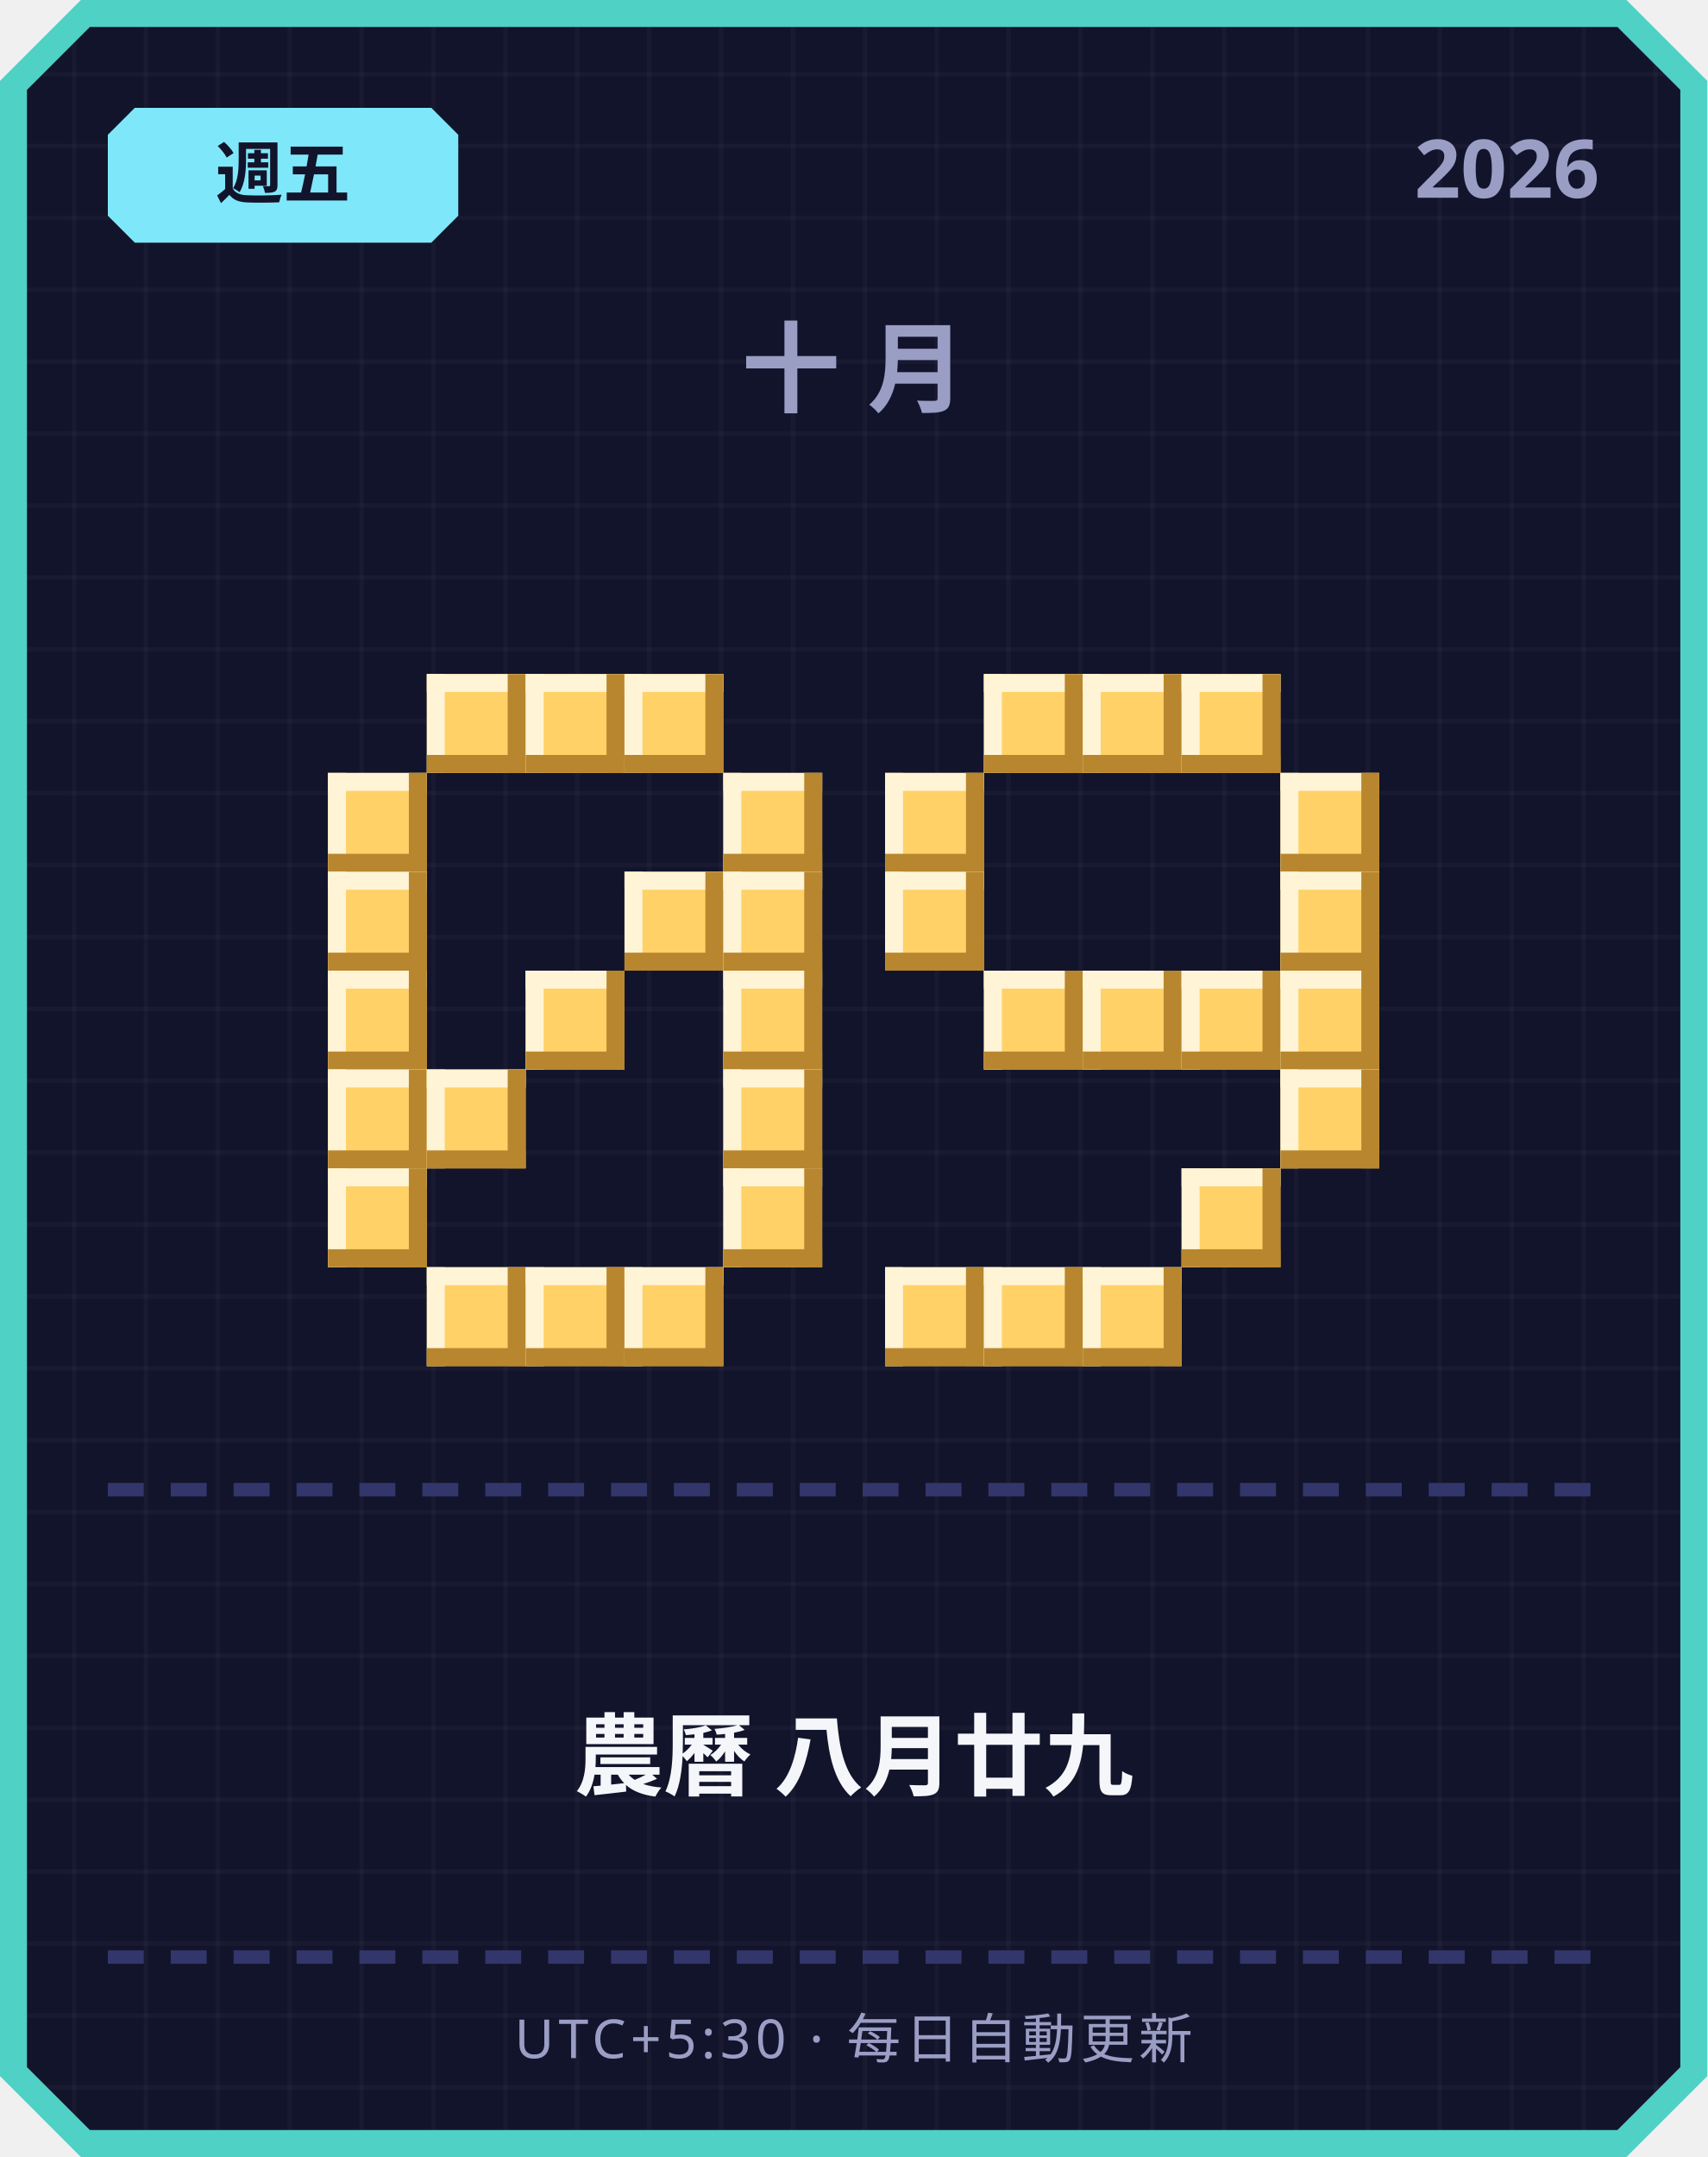
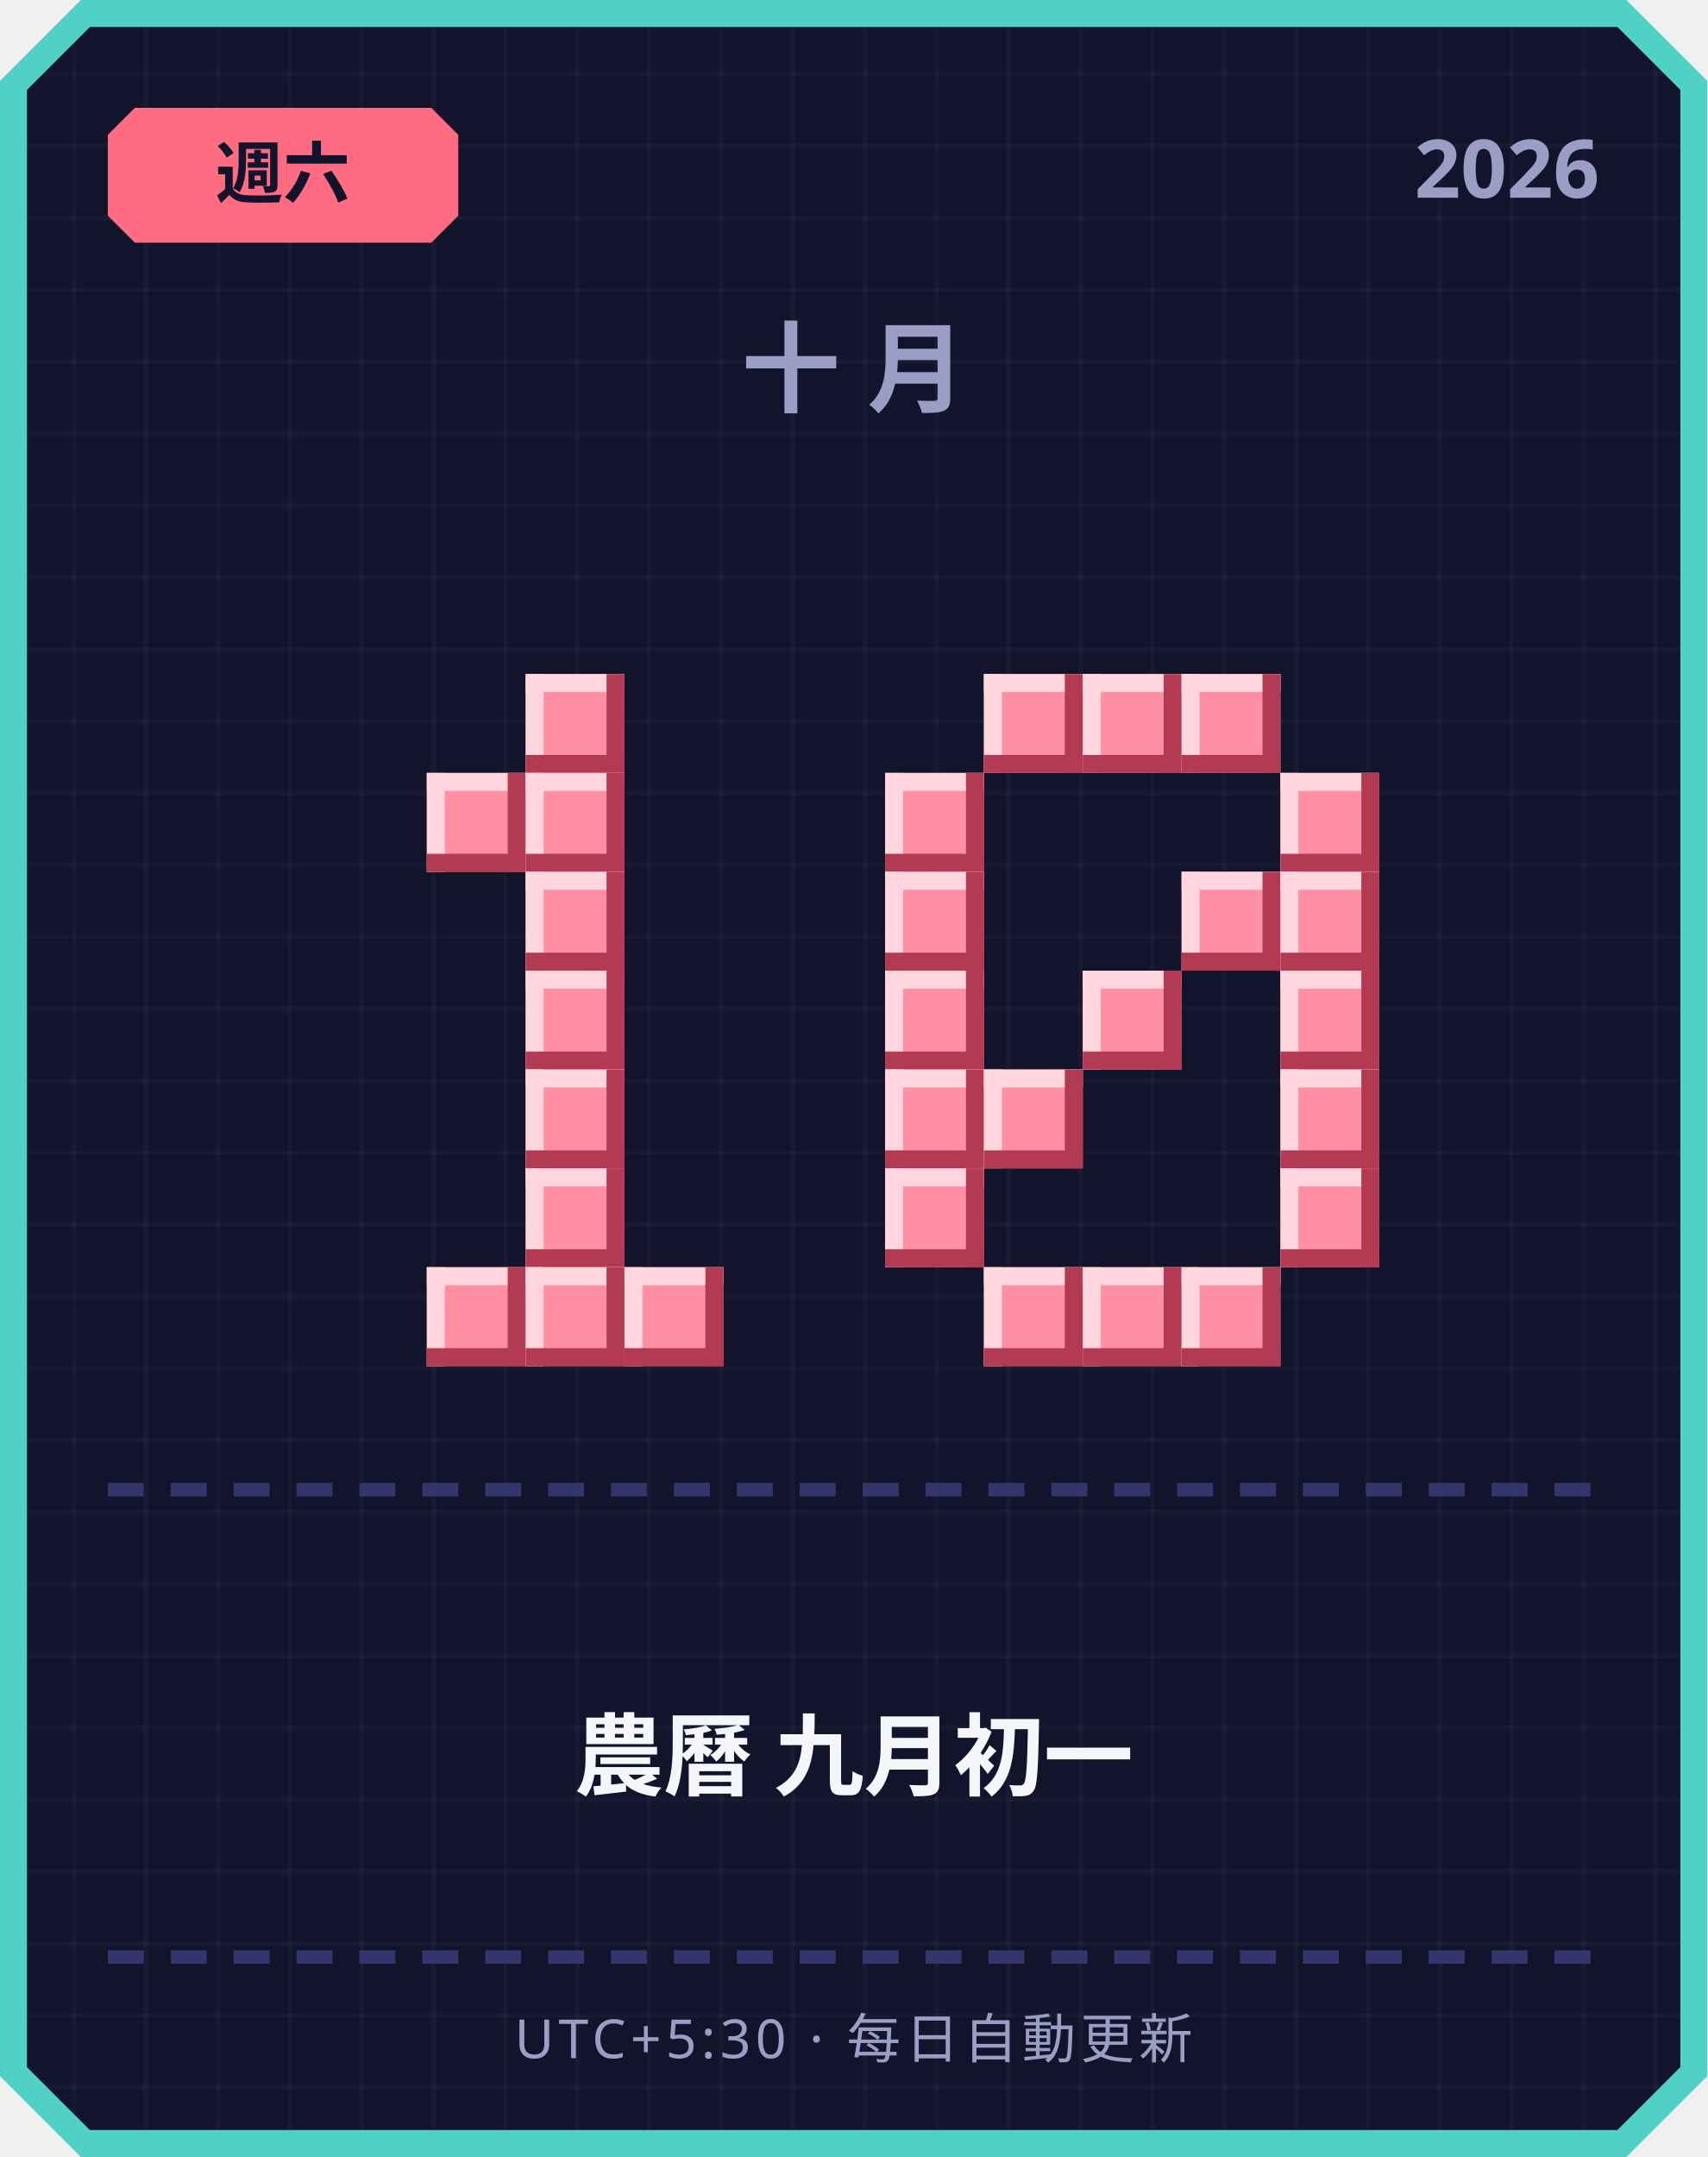
<svg xmlns="http://www.w3.org/2000/svg" width="380" height="480" viewBox="0 0 380 480">
  <defs>
    <pattern id="grid" width="16" height="16" patternUnits="userSpaceOnUse">
      <rect width="16" height="16" fill="#12142b" />
      <rect width="1" height="16" fill="#ffffff" opacity="0.03" />
      <rect width="16" height="1" fill="#ffffff" opacity="0.03" />
    </pattern>
  </defs>
  <path d="M 18,0 L 362,0 L 380,18 L 380,462 L 362,480 L 18,480 L 0,462 L 0,18 Z" fill="#4fd1c5" />
  <path d="M 20,6 L 360,6 L 374,20 L 374,460 L 360,474 L 20,474 L 6,460 L 6,20 Z" fill="url(#grid)" />
-   <path d="M 30,24 L 96,24 L 102,30 L 102,48 L 96,54 L 30,54 L 24,48 L 24,30 Z" fill="#7ee8fa" />
-   <text x="63" y="44" text-anchor="middle" font-family="'Segoe UI', sans-serif" font-size="15" font-weight="700" fill="#12142b">週五</text>
+   <path d="M 30,24 L 96,24 L 102,30 L 102,48 L 96,54 L 30,54 L 24,48 L 24,30 Z" fill="#ff6b81" />
+   <text x="63" y="44" text-anchor="middle" font-family="'Segoe UI', sans-serif" font-size="15" font-weight="700" fill="#12142b">週六</text>
  <text x="356" y="44" text-anchor="end" font-family="'Segoe UI', sans-serif" font-size="18" font-weight="700" fill="#9a9dc4">2026</text>
  <text x="190" y="90" text-anchor="middle" font-family="'Segoe UI', sans-serif" font-size="22" font-weight="700" letter-spacing="6" fill="#9a9dc4">十月</text>
-   <rect x="95" y="150" width="22" height="22" fill="#ffd166" />
-   <rect x="95" y="150" width="22" height="4" fill="#fff4d6" />
-   <rect x="95" y="150" width="4" height="22" fill="#fff4d6" />
-   <rect x="95" y="168" width="22" height="4" fill="#b8862e" />
-   <rect x="113" y="150" width="4" height="22" fill="#b8862e" />
-   <rect x="117" y="150" width="22" height="22" fill="#ffd166" />
-   <rect x="117" y="150" width="22" height="4" fill="#fff4d6" />
-   <rect x="117" y="150" width="4" height="22" fill="#fff4d6" />
-   <rect x="117" y="168" width="22" height="4" fill="#b8862e" />
-   <rect x="135" y="150" width="4" height="22" fill="#b8862e" />
-   <rect x="139" y="150" width="22" height="22" fill="#ffd166" />
-   <rect x="139" y="150" width="22" height="4" fill="#fff4d6" />
-   <rect x="139" y="150" width="4" height="22" fill="#fff4d6" />
-   <rect x="139" y="168" width="22" height="4" fill="#b8862e" />
-   <rect x="157" y="150" width="4" height="22" fill="#b8862e" />
-   <rect x="73" y="172" width="22" height="22" fill="#ffd166" />
-   <rect x="73" y="172" width="22" height="4" fill="#fff4d6" />
-   <rect x="73" y="172" width="4" height="22" fill="#fff4d6" />
-   <rect x="73" y="190" width="22" height="4" fill="#b8862e" />
-   <rect x="91" y="172" width="4" height="22" fill="#b8862e" />
-   <rect x="161" y="172" width="22" height="22" fill="#ffd166" />
-   <rect x="161" y="172" width="22" height="4" fill="#fff4d6" />
-   <rect x="161" y="172" width="4" height="22" fill="#fff4d6" />
-   <rect x="161" y="190" width="22" height="4" fill="#b8862e" />
-   <rect x="179" y="172" width="4" height="22" fill="#b8862e" />
-   <rect x="73" y="194" width="22" height="22" fill="#ffd166" />
-   <rect x="73" y="194" width="22" height="4" fill="#fff4d6" />
-   <rect x="73" y="194" width="4" height="22" fill="#fff4d6" />
-   <rect x="73" y="212" width="22" height="4" fill="#b8862e" />
-   <rect x="91" y="194" width="4" height="22" fill="#b8862e" />
-   <rect x="139" y="194" width="22" height="22" fill="#ffd166" />
-   <rect x="139" y="194" width="22" height="4" fill="#fff4d6" />
-   <rect x="139" y="194" width="4" height="22" fill="#fff4d6" />
-   <rect x="139" y="212" width="22" height="4" fill="#b8862e" />
-   <rect x="157" y="194" width="4" height="22" fill="#b8862e" />
-   <rect x="161" y="194" width="22" height="22" fill="#ffd166" />
-   <rect x="161" y="194" width="22" height="4" fill="#fff4d6" />
-   <rect x="161" y="194" width="4" height="22" fill="#fff4d6" />
-   <rect x="161" y="212" width="22" height="4" fill="#b8862e" />
-   <rect x="179" y="194" width="4" height="22" fill="#b8862e" />
-   <rect x="73" y="216" width="22" height="22" fill="#ffd166" />
-   <rect x="73" y="216" width="22" height="4" fill="#fff4d6" />
-   <rect x="73" y="216" width="4" height="22" fill="#fff4d6" />
-   <rect x="73" y="234" width="22" height="4" fill="#b8862e" />
-   <rect x="91" y="216" width="4" height="22" fill="#b8862e" />
-   <rect x="117" y="216" width="22" height="22" fill="#ffd166" />
-   <rect x="117" y="216" width="22" height="4" fill="#fff4d6" />
-   <rect x="117" y="216" width="4" height="22" fill="#fff4d6" />
-   <rect x="117" y="234" width="22" height="4" fill="#b8862e" />
-   <rect x="135" y="216" width="4" height="22" fill="#b8862e" />
-   <rect x="161" y="216" width="22" height="22" fill="#ffd166" />
-   <rect x="161" y="216" width="22" height="4" fill="#fff4d6" />
-   <rect x="161" y="216" width="4" height="22" fill="#fff4d6" />
-   <rect x="161" y="234" width="22" height="4" fill="#b8862e" />
-   <rect x="179" y="216" width="4" height="22" fill="#b8862e" />
-   <rect x="73" y="238" width="22" height="22" fill="#ffd166" />
-   <rect x="73" y="238" width="22" height="4" fill="#fff4d6" />
-   <rect x="73" y="238" width="4" height="22" fill="#fff4d6" />
-   <rect x="73" y="256" width="22" height="4" fill="#b8862e" />
-   <rect x="91" y="238" width="4" height="22" fill="#b8862e" />
-   <rect x="95" y="238" width="22" height="22" fill="#ffd166" />
-   <rect x="95" y="238" width="22" height="4" fill="#fff4d6" />
-   <rect x="95" y="238" width="4" height="22" fill="#fff4d6" />
-   <rect x="95" y="256" width="22" height="4" fill="#b8862e" />
-   <rect x="113" y="238" width="4" height="22" fill="#b8862e" />
-   <rect x="161" y="238" width="22" height="22" fill="#ffd166" />
-   <rect x="161" y="238" width="22" height="4" fill="#fff4d6" />
-   <rect x="161" y="238" width="4" height="22" fill="#fff4d6" />
-   <rect x="161" y="256" width="22" height="4" fill="#b8862e" />
-   <rect x="179" y="238" width="4" height="22" fill="#b8862e" />
-   <rect x="73" y="260" width="22" height="22" fill="#ffd166" />
-   <rect x="73" y="260" width="22" height="4" fill="#fff4d6" />
-   <rect x="73" y="260" width="4" height="22" fill="#fff4d6" />
-   <rect x="73" y="278" width="22" height="4" fill="#b8862e" />
-   <rect x="91" y="260" width="4" height="22" fill="#b8862e" />
-   <rect x="161" y="260" width="22" height="22" fill="#ffd166" />
-   <rect x="161" y="260" width="22" height="4" fill="#fff4d6" />
-   <rect x="161" y="260" width="4" height="22" fill="#fff4d6" />
-   <rect x="161" y="278" width="22" height="4" fill="#b8862e" />
-   <rect x="179" y="260" width="4" height="22" fill="#b8862e" />
-   <rect x="95" y="282" width="22" height="22" fill="#ffd166" />
-   <rect x="95" y="282" width="22" height="4" fill="#fff4d6" />
-   <rect x="95" y="282" width="4" height="22" fill="#fff4d6" />
-   <rect x="95" y="300" width="22" height="4" fill="#b8862e" />
-   <rect x="113" y="282" width="4" height="22" fill="#b8862e" />
-   <rect x="117" y="282" width="22" height="22" fill="#ffd166" />
-   <rect x="117" y="282" width="22" height="4" fill="#fff4d6" />
-   <rect x="117" y="282" width="4" height="22" fill="#fff4d6" />
-   <rect x="117" y="300" width="22" height="4" fill="#b8862e" />
-   <rect x="135" y="282" width="4" height="22" fill="#b8862e" />
-   <rect x="139" y="282" width="22" height="22" fill="#ffd166" />
-   <rect x="139" y="282" width="22" height="4" fill="#fff4d6" />
-   <rect x="139" y="282" width="4" height="22" fill="#fff4d6" />
-   <rect x="139" y="300" width="22" height="4" fill="#b8862e" />
-   <rect x="157" y="282" width="4" height="22" fill="#b8862e" />
-   <rect x="219" y="150" width="22" height="22" fill="#ffd166" />
-   <rect x="219" y="150" width="22" height="4" fill="#fff4d6" />
-   <rect x="219" y="150" width="4" height="22" fill="#fff4d6" />
-   <rect x="219" y="168" width="22" height="4" fill="#b8862e" />
-   <rect x="237" y="150" width="4" height="22" fill="#b8862e" />
-   <rect x="241" y="150" width="22" height="22" fill="#ffd166" />
-   <rect x="241" y="150" width="22" height="4" fill="#fff4d6" />
-   <rect x="241" y="150" width="4" height="22" fill="#fff4d6" />
-   <rect x="241" y="168" width="22" height="4" fill="#b8862e" />
-   <rect x="259" y="150" width="4" height="22" fill="#b8862e" />
-   <rect x="263" y="150" width="22" height="22" fill="#ffd166" />
-   <rect x="263" y="150" width="22" height="4" fill="#fff4d6" />
-   <rect x="263" y="150" width="4" height="22" fill="#fff4d6" />
-   <rect x="263" y="168" width="22" height="4" fill="#b8862e" />
-   <rect x="281" y="150" width="4" height="22" fill="#b8862e" />
-   <rect x="197" y="172" width="22" height="22" fill="#ffd166" />
-   <rect x="197" y="172" width="22" height="4" fill="#fff4d6" />
-   <rect x="197" y="172" width="4" height="22" fill="#fff4d6" />
-   <rect x="197" y="190" width="22" height="4" fill="#b8862e" />
-   <rect x="215" y="172" width="4" height="22" fill="#b8862e" />
-   <rect x="285" y="172" width="22" height="22" fill="#ffd166" />
-   <rect x="285" y="172" width="22" height="4" fill="#fff4d6" />
-   <rect x="285" y="172" width="4" height="22" fill="#fff4d6" />
-   <rect x="285" y="190" width="22" height="4" fill="#b8862e" />
-   <rect x="303" y="172" width="4" height="22" fill="#b8862e" />
-   <rect x="197" y="194" width="22" height="22" fill="#ffd166" />
-   <rect x="197" y="194" width="22" height="4" fill="#fff4d6" />
-   <rect x="197" y="194" width="4" height="22" fill="#fff4d6" />
-   <rect x="197" y="212" width="22" height="4" fill="#b8862e" />
-   <rect x="215" y="194" width="4" height="22" fill="#b8862e" />
-   <rect x="285" y="194" width="22" height="22" fill="#ffd166" />
-   <rect x="285" y="194" width="22" height="4" fill="#fff4d6" />
-   <rect x="285" y="194" width="4" height="22" fill="#fff4d6" />
-   <rect x="285" y="212" width="22" height="4" fill="#b8862e" />
-   <rect x="303" y="194" width="4" height="22" fill="#b8862e" />
-   <rect x="219" y="216" width="22" height="22" fill="#ffd166" />
-   <rect x="219" y="216" width="22" height="4" fill="#fff4d6" />
-   <rect x="219" y="216" width="4" height="22" fill="#fff4d6" />
-   <rect x="219" y="234" width="22" height="4" fill="#b8862e" />
-   <rect x="237" y="216" width="4" height="22" fill="#b8862e" />
-   <rect x="241" y="216" width="22" height="22" fill="#ffd166" />
-   <rect x="241" y="216" width="22" height="4" fill="#fff4d6" />
-   <rect x="241" y="216" width="4" height="22" fill="#fff4d6" />
-   <rect x="241" y="234" width="22" height="4" fill="#b8862e" />
-   <rect x="259" y="216" width="4" height="22" fill="#b8862e" />
-   <rect x="263" y="216" width="22" height="22" fill="#ffd166" />
-   <rect x="263" y="216" width="22" height="4" fill="#fff4d6" />
-   <rect x="263" y="216" width="4" height="22" fill="#fff4d6" />
-   <rect x="263" y="234" width="22" height="4" fill="#b8862e" />
-   <rect x="281" y="216" width="4" height="22" fill="#b8862e" />
-   <rect x="285" y="216" width="22" height="22" fill="#ffd166" />
-   <rect x="285" y="216" width="22" height="4" fill="#fff4d6" />
-   <rect x="285" y="216" width="4" height="22" fill="#fff4d6" />
-   <rect x="285" y="234" width="22" height="4" fill="#b8862e" />
-   <rect x="303" y="216" width="4" height="22" fill="#b8862e" />
-   <rect x="285" y="238" width="22" height="22" fill="#ffd166" />
-   <rect x="285" y="238" width="22" height="4" fill="#fff4d6" />
-   <rect x="285" y="238" width="4" height="22" fill="#fff4d6" />
-   <rect x="285" y="256" width="22" height="4" fill="#b8862e" />
-   <rect x="303" y="238" width="4" height="22" fill="#b8862e" />
-   <rect x="263" y="260" width="22" height="22" fill="#ffd166" />
-   <rect x="263" y="260" width="22" height="4" fill="#fff4d6" />
-   <rect x="263" y="260" width="4" height="22" fill="#fff4d6" />
-   <rect x="263" y="278" width="22" height="4" fill="#b8862e" />
-   <rect x="281" y="260" width="4" height="22" fill="#b8862e" />
-   <rect x="197" y="282" width="22" height="22" fill="#ffd166" />
-   <rect x="197" y="282" width="22" height="4" fill="#fff4d6" />
-   <rect x="197" y="282" width="4" height="22" fill="#fff4d6" />
-   <rect x="197" y="300" width="22" height="4" fill="#b8862e" />
-   <rect x="215" y="282" width="4" height="22" fill="#b8862e" />
-   <rect x="219" y="282" width="22" height="22" fill="#ffd166" />
-   <rect x="219" y="282" width="22" height="4" fill="#fff4d6" />
-   <rect x="219" y="282" width="4" height="22" fill="#fff4d6" />
-   <rect x="219" y="300" width="22" height="4" fill="#b8862e" />
-   <rect x="237" y="282" width="4" height="22" fill="#b8862e" />
-   <rect x="241" y="282" width="22" height="22" fill="#ffd166" />
-   <rect x="241" y="282" width="22" height="4" fill="#fff4d6" />
-   <rect x="241" y="282" width="4" height="22" fill="#fff4d6" />
-   <rect x="241" y="300" width="22" height="4" fill="#b8862e" />
-   <rect x="259" y="282" width="4" height="22" fill="#b8862e" />
+   <rect x="117" y="150" width="22" height="22" fill="#ff8fa3" />
+   <rect x="117" y="150" width="22" height="4" fill="#ffd6dd" />
+   <rect x="117" y="150" width="4" height="22" fill="#ffd6dd" />
+   <rect x="117" y="168" width="22" height="4" fill="#b23a52" />
+   <rect x="135" y="150" width="4" height="22" fill="#b23a52" />
+   <rect x="95" y="172" width="22" height="22" fill="#ff8fa3" />
+   <rect x="95" y="172" width="22" height="4" fill="#ffd6dd" />
+   <rect x="95" y="172" width="4" height="22" fill="#ffd6dd" />
+   <rect x="95" y="190" width="22" height="4" fill="#b23a52" />
+   <rect x="113" y="172" width="4" height="22" fill="#b23a52" />
+   <rect x="117" y="172" width="22" height="22" fill="#ff8fa3" />
+   <rect x="117" y="172" width="22" height="4" fill="#ffd6dd" />
+   <rect x="117" y="172" width="4" height="22" fill="#ffd6dd" />
+   <rect x="117" y="190" width="22" height="4" fill="#b23a52" />
+   <rect x="135" y="172" width="4" height="22" fill="#b23a52" />
+   <rect x="117" y="194" width="22" height="22" fill="#ff8fa3" />
+   <rect x="117" y="194" width="22" height="4" fill="#ffd6dd" />
+   <rect x="117" y="194" width="4" height="22" fill="#ffd6dd" />
+   <rect x="117" y="212" width="22" height="4" fill="#b23a52" />
+   <rect x="135" y="194" width="4" height="22" fill="#b23a52" />
+   <rect x="117" y="216" width="22" height="22" fill="#ff8fa3" />
+   <rect x="117" y="216" width="22" height="4" fill="#ffd6dd" />
+   <rect x="117" y="216" width="4" height="22" fill="#ffd6dd" />
+   <rect x="117" y="234" width="22" height="4" fill="#b23a52" />
+   <rect x="135" y="216" width="4" height="22" fill="#b23a52" />
+   <rect x="117" y="238" width="22" height="22" fill="#ff8fa3" />
+   <rect x="117" y="238" width="22" height="4" fill="#ffd6dd" />
+   <rect x="117" y="238" width="4" height="22" fill="#ffd6dd" />
+   <rect x="117" y="256" width="22" height="4" fill="#b23a52" />
+   <rect x="135" y="238" width="4" height="22" fill="#b23a52" />
+   <rect x="117" y="260" width="22" height="22" fill="#ff8fa3" />
+   <rect x="117" y="260" width="22" height="4" fill="#ffd6dd" />
+   <rect x="117" y="260" width="4" height="22" fill="#ffd6dd" />
+   <rect x="117" y="278" width="22" height="4" fill="#b23a52" />
+   <rect x="135" y="260" width="4" height="22" fill="#b23a52" />
+   <rect x="95" y="282" width="22" height="22" fill="#ff8fa3" />
+   <rect x="95" y="282" width="22" height="4" fill="#ffd6dd" />
+   <rect x="95" y="282" width="4" height="22" fill="#ffd6dd" />
+   <rect x="95" y="300" width="22" height="4" fill="#b23a52" />
+   <rect x="113" y="282" width="4" height="22" fill="#b23a52" />
+   <rect x="117" y="282" width="22" height="22" fill="#ff8fa3" />
+   <rect x="117" y="282" width="22" height="4" fill="#ffd6dd" />
+   <rect x="117" y="282" width="4" height="22" fill="#ffd6dd" />
+   <rect x="117" y="300" width="22" height="4" fill="#b23a52" />
+   <rect x="135" y="282" width="4" height="22" fill="#b23a52" />
+   <rect x="139" y="282" width="22" height="22" fill="#ff8fa3" />
+   <rect x="139" y="282" width="22" height="4" fill="#ffd6dd" />
+   <rect x="139" y="282" width="4" height="22" fill="#ffd6dd" />
+   <rect x="139" y="300" width="22" height="4" fill="#b23a52" />
+   <rect x="157" y="282" width="4" height="22" fill="#b23a52" />
+   <rect x="219" y="150" width="22" height="22" fill="#ff8fa3" />
+   <rect x="219" y="150" width="22" height="4" fill="#ffd6dd" />
+   <rect x="219" y="150" width="4" height="22" fill="#ffd6dd" />
+   <rect x="219" y="168" width="22" height="4" fill="#b23a52" />
+   <rect x="237" y="150" width="4" height="22" fill="#b23a52" />
+   <rect x="241" y="150" width="22" height="22" fill="#ff8fa3" />
+   <rect x="241" y="150" width="22" height="4" fill="#ffd6dd" />
+   <rect x="241" y="150" width="4" height="22" fill="#ffd6dd" />
+   <rect x="241" y="168" width="22" height="4" fill="#b23a52" />
+   <rect x="259" y="150" width="4" height="22" fill="#b23a52" />
+   <rect x="263" y="150" width="22" height="22" fill="#ff8fa3" />
+   <rect x="263" y="150" width="22" height="4" fill="#ffd6dd" />
+   <rect x="263" y="150" width="4" height="22" fill="#ffd6dd" />
+   <rect x="263" y="168" width="22" height="4" fill="#b23a52" />
+   <rect x="281" y="150" width="4" height="22" fill="#b23a52" />
+   <rect x="197" y="172" width="22" height="22" fill="#ff8fa3" />
+   <rect x="197" y="172" width="22" height="4" fill="#ffd6dd" />
+   <rect x="197" y="172" width="4" height="22" fill="#ffd6dd" />
+   <rect x="197" y="190" width="22" height="4" fill="#b23a52" />
+   <rect x="215" y="172" width="4" height="22" fill="#b23a52" />
+   <rect x="285" y="172" width="22" height="22" fill="#ff8fa3" />
+   <rect x="285" y="172" width="22" height="4" fill="#ffd6dd" />
+   <rect x="285" y="172" width="4" height="22" fill="#ffd6dd" />
+   <rect x="285" y="190" width="22" height="4" fill="#b23a52" />
+   <rect x="303" y="172" width="4" height="22" fill="#b23a52" />
+   <rect x="197" y="194" width="22" height="22" fill="#ff8fa3" />
+   <rect x="197" y="194" width="22" height="4" fill="#ffd6dd" />
+   <rect x="197" y="194" width="4" height="22" fill="#ffd6dd" />
+   <rect x="197" y="212" width="22" height="4" fill="#b23a52" />
+   <rect x="215" y="194" width="4" height="22" fill="#b23a52" />
+   <rect x="263" y="194" width="22" height="22" fill="#ff8fa3" />
+   <rect x="263" y="194" width="22" height="4" fill="#ffd6dd" />
+   <rect x="263" y="194" width="4" height="22" fill="#ffd6dd" />
+   <rect x="263" y="212" width="22" height="4" fill="#b23a52" />
+   <rect x="281" y="194" width="4" height="22" fill="#b23a52" />
+   <rect x="285" y="194" width="22" height="22" fill="#ff8fa3" />
+   <rect x="285" y="194" width="22" height="4" fill="#ffd6dd" />
+   <rect x="285" y="194" width="4" height="22" fill="#ffd6dd" />
+   <rect x="285" y="212" width="22" height="4" fill="#b23a52" />
+   <rect x="303" y="194" width="4" height="22" fill="#b23a52" />
+   <rect x="197" y="216" width="22" height="22" fill="#ff8fa3" />
+   <rect x="197" y="216" width="22" height="4" fill="#ffd6dd" />
+   <rect x="197" y="216" width="4" height="22" fill="#ffd6dd" />
+   <rect x="197" y="234" width="22" height="4" fill="#b23a52" />
+   <rect x="215" y="216" width="4" height="22" fill="#b23a52" />
+   <rect x="241" y="216" width="22" height="22" fill="#ff8fa3" />
+   <rect x="241" y="216" width="22" height="4" fill="#ffd6dd" />
+   <rect x="241" y="216" width="4" height="22" fill="#ffd6dd" />
+   <rect x="241" y="234" width="22" height="4" fill="#b23a52" />
+   <rect x="259" y="216" width="4" height="22" fill="#b23a52" />
+   <rect x="285" y="216" width="22" height="22" fill="#ff8fa3" />
+   <rect x="285" y="216" width="22" height="4" fill="#ffd6dd" />
+   <rect x="285" y="216" width="4" height="22" fill="#ffd6dd" />
+   <rect x="285" y="234" width="22" height="4" fill="#b23a52" />
+   <rect x="303" y="216" width="4" height="22" fill="#b23a52" />
+   <rect x="197" y="238" width="22" height="22" fill="#ff8fa3" />
+   <rect x="197" y="238" width="22" height="4" fill="#ffd6dd" />
+   <rect x="197" y="238" width="4" height="22" fill="#ffd6dd" />
+   <rect x="197" y="256" width="22" height="4" fill="#b23a52" />
+   <rect x="215" y="238" width="4" height="22" fill="#b23a52" />
+   <rect x="219" y="238" width="22" height="22" fill="#ff8fa3" />
+   <rect x="219" y="238" width="22" height="4" fill="#ffd6dd" />
+   <rect x="219" y="238" width="4" height="22" fill="#ffd6dd" />
+   <rect x="219" y="256" width="22" height="4" fill="#b23a52" />
+   <rect x="237" y="238" width="4" height="22" fill="#b23a52" />
+   <rect x="285" y="238" width="22" height="22" fill="#ff8fa3" />
+   <rect x="285" y="238" width="22" height="4" fill="#ffd6dd" />
+   <rect x="285" y="238" width="4" height="22" fill="#ffd6dd" />
+   <rect x="285" y="256" width="22" height="4" fill="#b23a52" />
+   <rect x="303" y="238" width="4" height="22" fill="#b23a52" />
+   <rect x="197" y="260" width="22" height="22" fill="#ff8fa3" />
+   <rect x="197" y="260" width="22" height="4" fill="#ffd6dd" />
+   <rect x="197" y="260" width="4" height="22" fill="#ffd6dd" />
+   <rect x="197" y="278" width="22" height="4" fill="#b23a52" />
+   <rect x="215" y="260" width="4" height="22" fill="#b23a52" />
+   <rect x="285" y="260" width="22" height="22" fill="#ff8fa3" />
+   <rect x="285" y="260" width="22" height="4" fill="#ffd6dd" />
+   <rect x="285" y="260" width="4" height="22" fill="#ffd6dd" />
+   <rect x="285" y="278" width="22" height="4" fill="#b23a52" />
+   <rect x="303" y="260" width="4" height="22" fill="#b23a52" />
+   <rect x="219" y="282" width="22" height="22" fill="#ff8fa3" />
+   <rect x="219" y="282" width="22" height="4" fill="#ffd6dd" />
+   <rect x="219" y="282" width="4" height="22" fill="#ffd6dd" />
+   <rect x="219" y="300" width="22" height="4" fill="#b23a52" />
+   <rect x="237" y="282" width="4" height="22" fill="#b23a52" />
+   <rect x="241" y="282" width="22" height="22" fill="#ff8fa3" />
+   <rect x="241" y="282" width="22" height="4" fill="#ffd6dd" />
+   <rect x="241" y="282" width="4" height="22" fill="#ffd6dd" />
+   <rect x="241" y="300" width="22" height="4" fill="#b23a52" />
+   <rect x="259" y="282" width="4" height="22" fill="#b23a52" />
+   <rect x="263" y="282" width="22" height="22" fill="#ff8fa3" />
+   <rect x="263" y="282" width="22" height="4" fill="#ffd6dd" />
+   <rect x="263" y="282" width="4" height="22" fill="#ffd6dd" />
+   <rect x="263" y="300" width="22" height="4" fill="#b23a52" />
+   <rect x="281" y="282" width="4" height="22" fill="#b23a52" />
  <rect x="24" y="330" width="8" height="3" fill="#33366b" />
  <rect x="38" y="330" width="8" height="3" fill="#33366b" />
  <rect x="52" y="330" width="8" height="3" fill="#33366b" />
  <rect x="66" y="330" width="8" height="3" fill="#33366b" />
  <rect x="80" y="330" width="8" height="3" fill="#33366b" />
  <rect x="94" y="330" width="8" height="3" fill="#33366b" />
  <rect x="108" y="330" width="8" height="3" fill="#33366b" />
  <rect x="122" y="330" width="8" height="3" fill="#33366b" />
  <rect x="136" y="330" width="8" height="3" fill="#33366b" />
  <rect x="150" y="330" width="8" height="3" fill="#33366b" />
  <rect x="164" y="330" width="8" height="3" fill="#33366b" />
  <rect x="178" y="330" width="8" height="3" fill="#33366b" />
  <rect x="192" y="330" width="8" height="3" fill="#33366b" />
  <rect x="206" y="330" width="8" height="3" fill="#33366b" />
  <rect x="220" y="330" width="8" height="3" fill="#33366b" />
  <rect x="234" y="330" width="8" height="3" fill="#33366b" />
  <rect x="248" y="330" width="8" height="3" fill="#33366b" />
  <rect x="262" y="330" width="8" height="3" fill="#33366b" />
  <rect x="276" y="330" width="8" height="3" fill="#33366b" />
  <rect x="290" y="330" width="8" height="3" fill="#33366b" />
  <rect x="304" y="330" width="8" height="3" fill="#33366b" />
  <rect x="318" y="330" width="8" height="3" fill="#33366b" />
  <rect x="332" y="330" width="8" height="3" fill="#33366b" />
  <rect x="346" y="330" width="8" height="3" fill="#33366b" />
-   <text x="190" y="398" text-anchor="middle" font-family="'Segoe UI', 'Microsoft JhengHei', sans-serif" font-size="20" font-weight="700" fill="#f5f6fa">農曆 八月廿九</text>
+   <text x="190" y="398" text-anchor="middle" font-family="'Segoe UI', 'Microsoft JhengHei', sans-serif" font-size="20" font-weight="700" fill="#f5f6fa">農曆 九月初一</text>
  <rect x="24" y="434" width="8" height="3" fill="#33366b" />
  <rect x="38" y="434" width="8" height="3" fill="#33366b" />
  <rect x="52" y="434" width="8" height="3" fill="#33366b" />
  <rect x="66" y="434" width="8" height="3" fill="#33366b" />
  <rect x="80" y="434" width="8" height="3" fill="#33366b" />
  <rect x="94" y="434" width="8" height="3" fill="#33366b" />
  <rect x="108" y="434" width="8" height="3" fill="#33366b" />
  <rect x="122" y="434" width="8" height="3" fill="#33366b" />
  <rect x="136" y="434" width="8" height="3" fill="#33366b" />
  <rect x="150" y="434" width="8" height="3" fill="#33366b" />
  <rect x="164" y="434" width="8" height="3" fill="#33366b" />
  <rect x="178" y="434" width="8" height="3" fill="#33366b" />
  <rect x="192" y="434" width="8" height="3" fill="#33366b" />
  <rect x="206" y="434" width="8" height="3" fill="#33366b" />
  <rect x="220" y="434" width="8" height="3" fill="#33366b" />
  <rect x="234" y="434" width="8" height="3" fill="#33366b" />
  <rect x="248" y="434" width="8" height="3" fill="#33366b" />
  <rect x="262" y="434" width="8" height="3" fill="#33366b" />
  <rect x="276" y="434" width="8" height="3" fill="#33366b" />
  <rect x="290" y="434" width="8" height="3" fill="#33366b" />
  <rect x="304" y="434" width="8" height="3" fill="#33366b" />
  <rect x="318" y="434" width="8" height="3" fill="#33366b" />
  <rect x="332" y="434" width="8" height="3" fill="#33366b" />
  <rect x="346" y="434" width="8" height="3" fill="#33366b" />
  <text x="190" y="458" text-anchor="middle" font-family="'Segoe UI', sans-serif" font-size="12" letter-spacing="1" fill="#9a9dc4">UTC+5:30 · 每日自動更新</text>
</svg>
